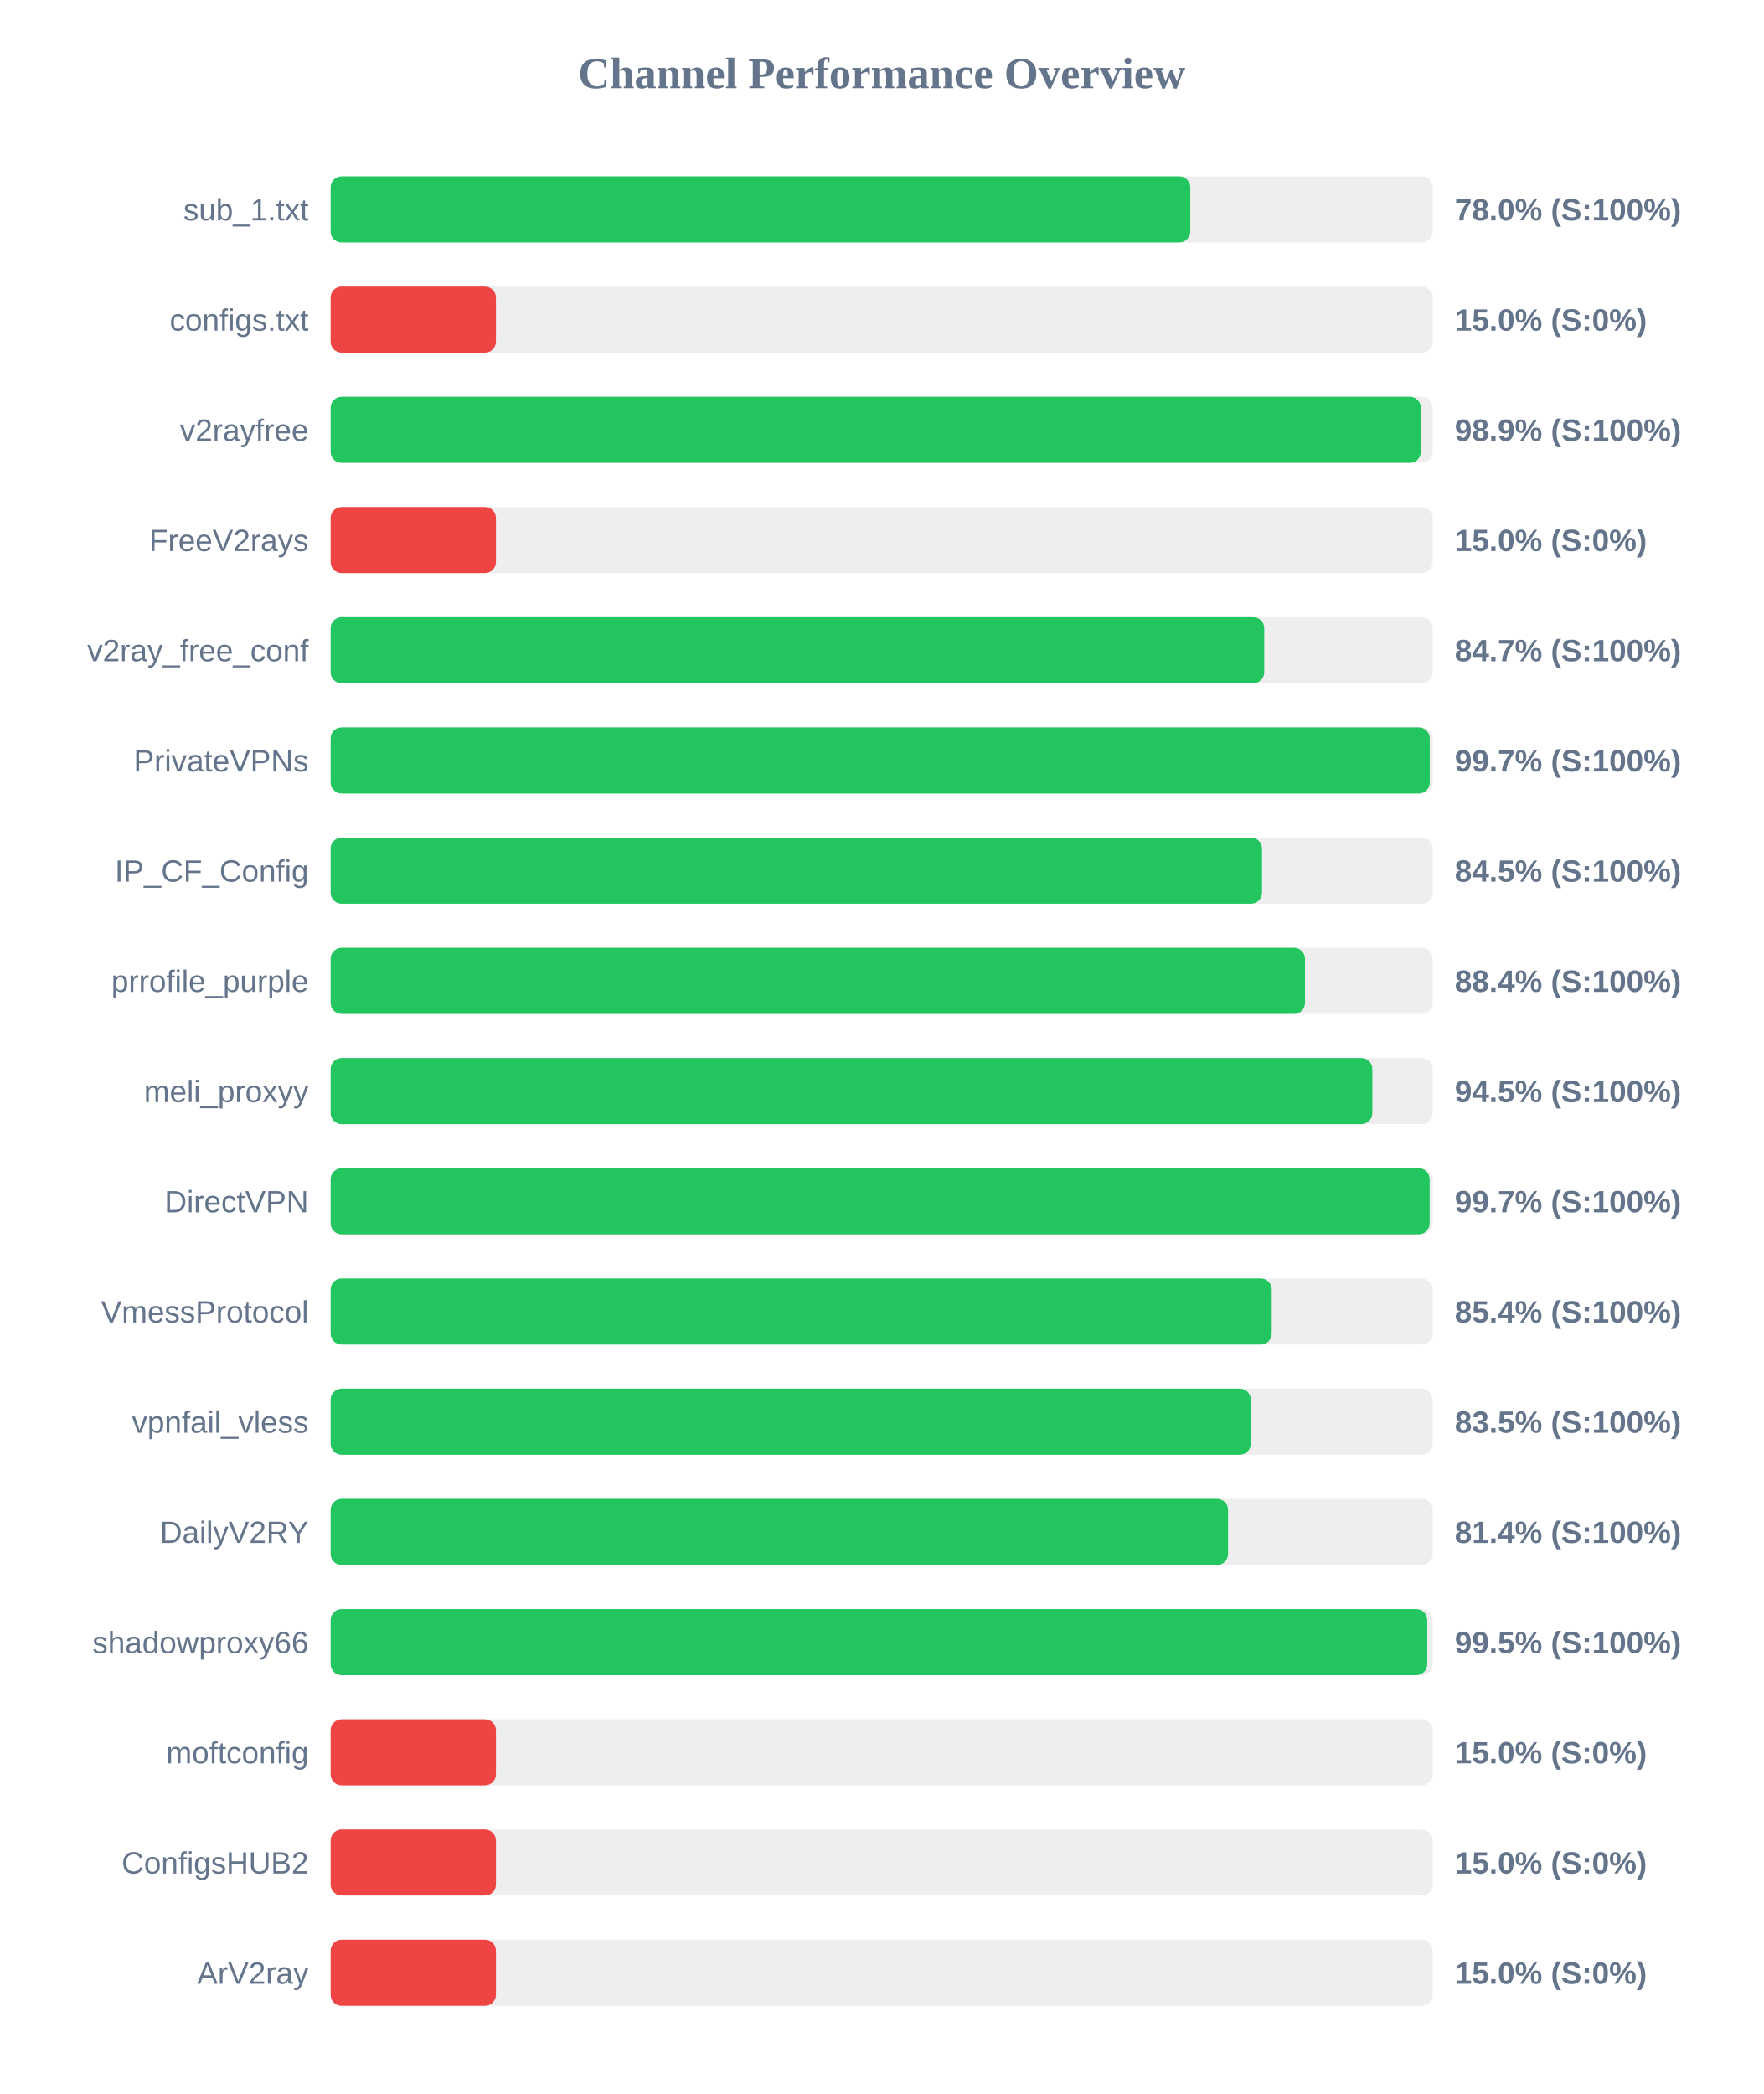
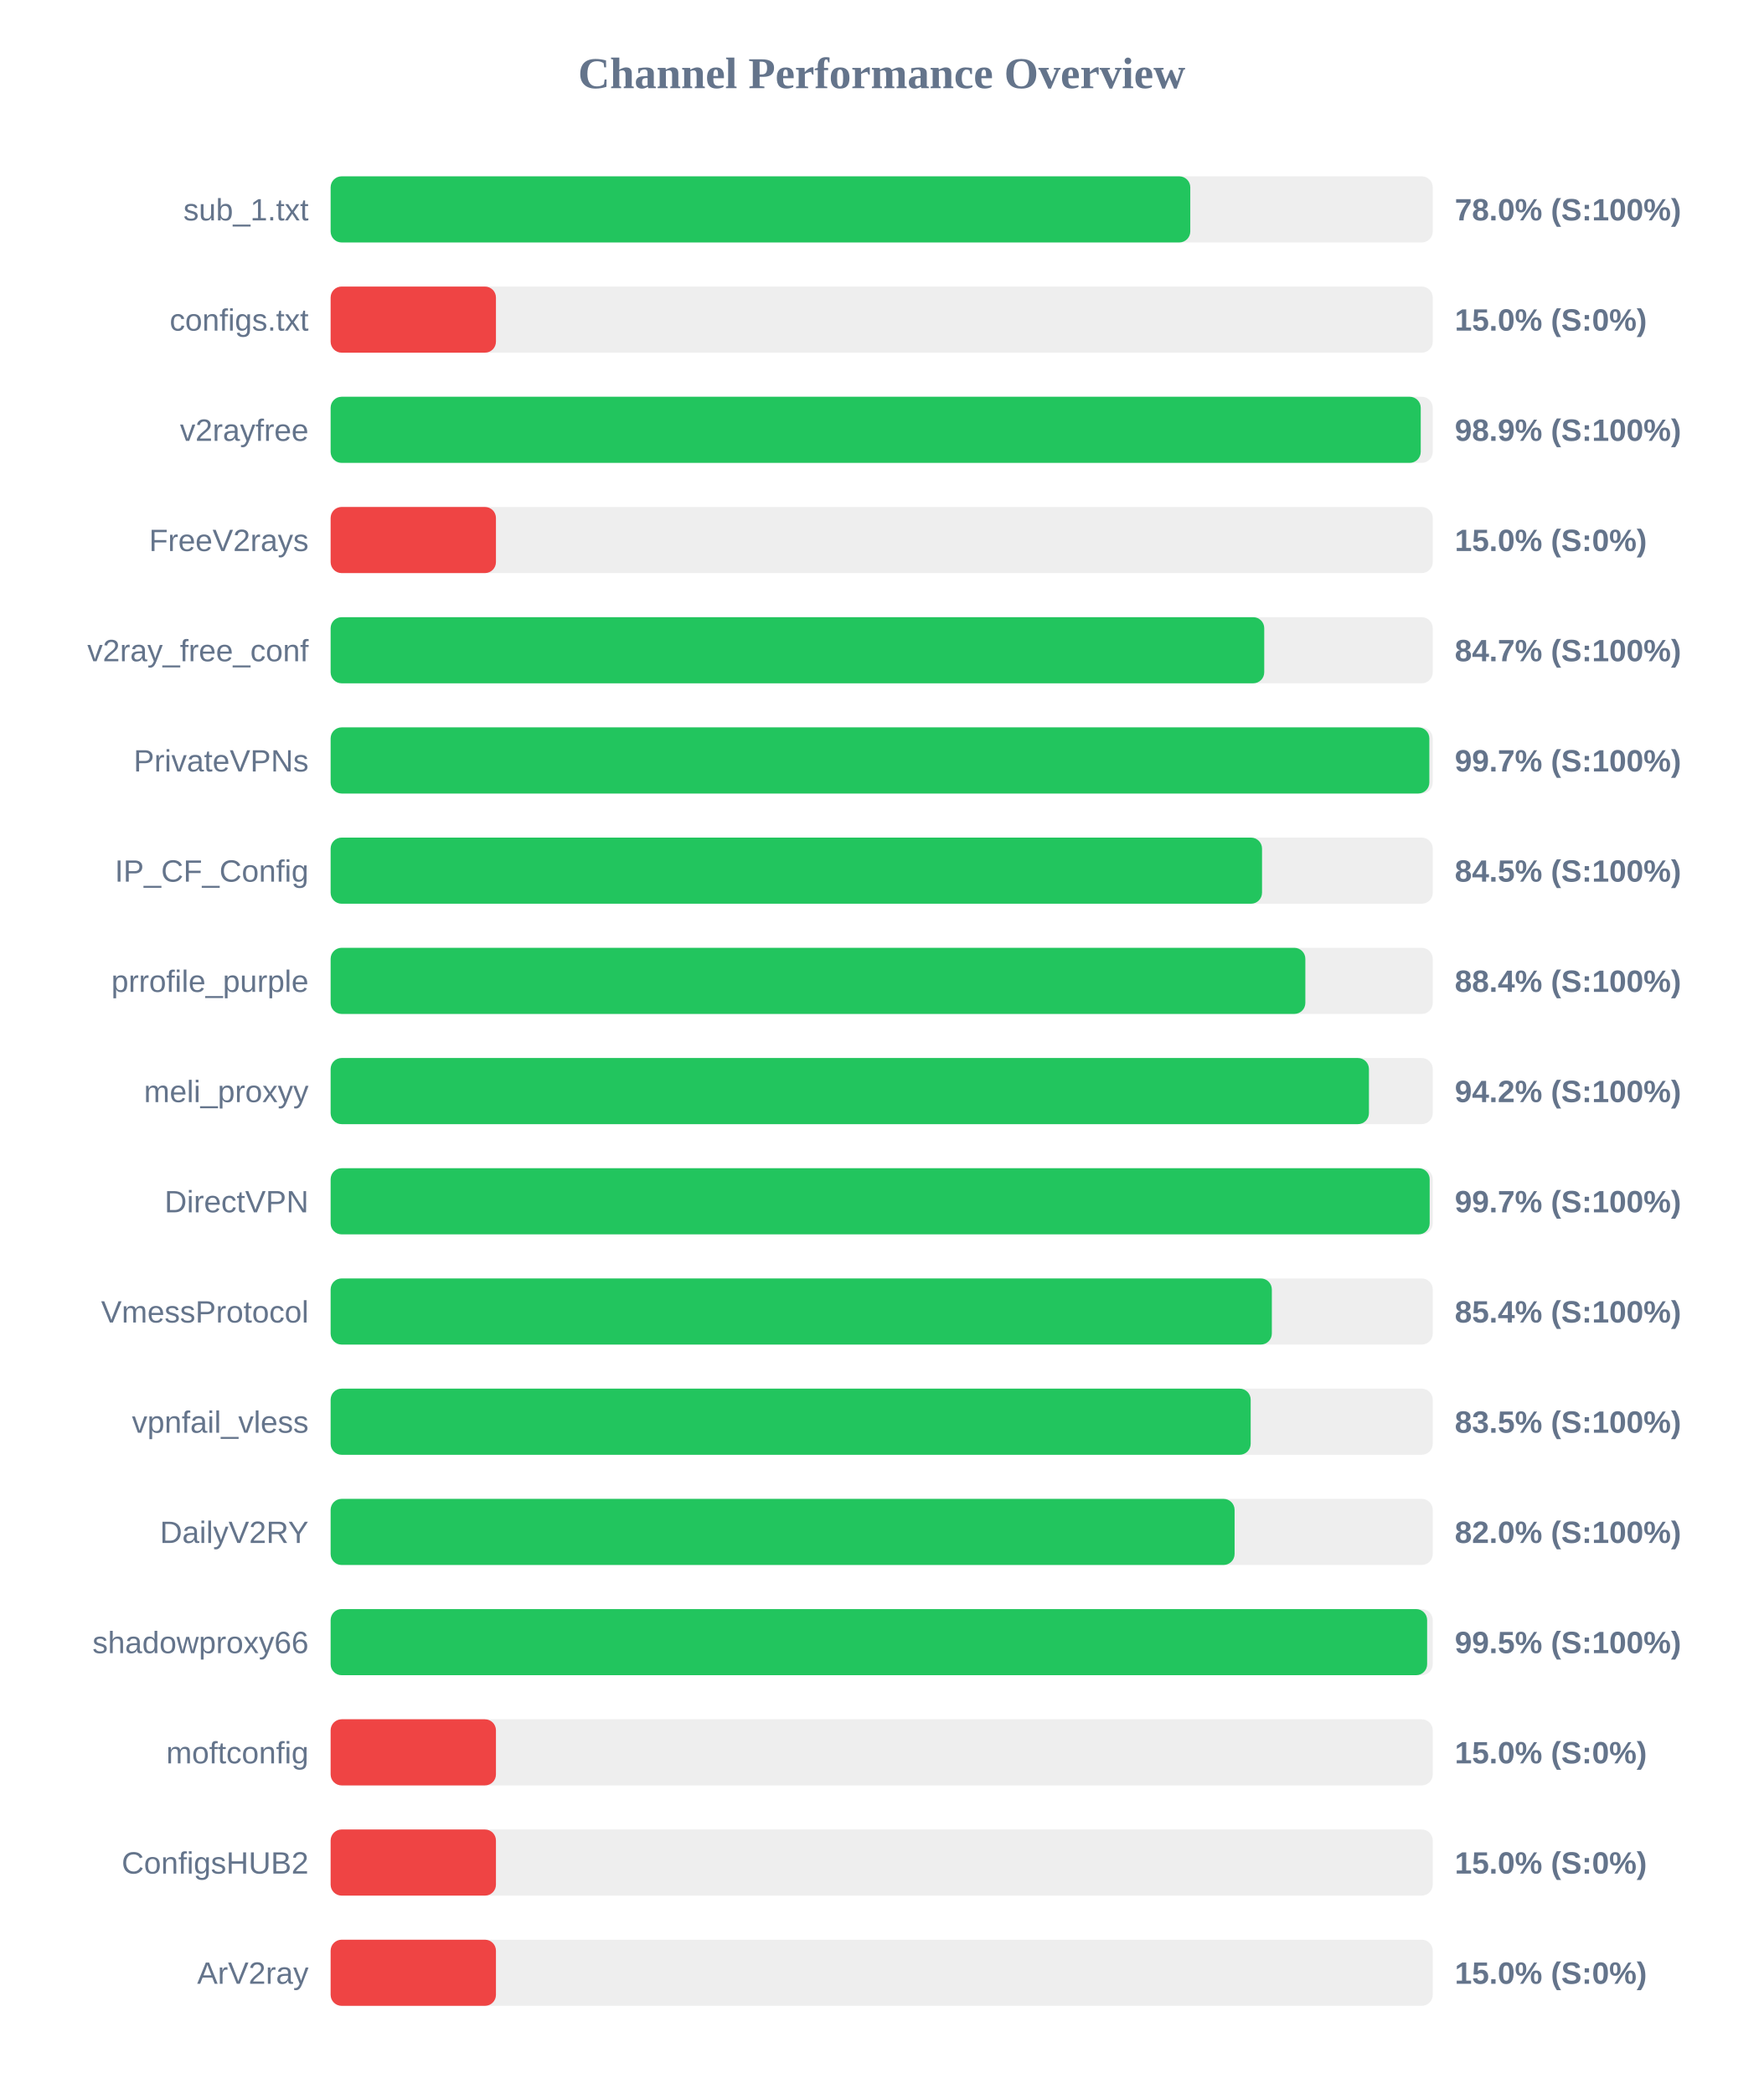
<svg xmlns="http://www.w3.org/2000/svg" width="800" height="950" version="1.1">
  <style>
        .row { font: 14px Arial; fill: #64748b; }
        .score { font: bold 14px Arial; fill: #64748b; }
    </style>
  <text x="400" y="40" text-anchor="middle" font-size="20px" font-weight="bold" fill="#64748b">Channel Performance Overview</text>
  <rect x="150" y="80" width="500" height="30" fill="#eee" rx="5" />
  <rect x="150" y="80" width="390.0" height="30" fill="#22c55e" rx="5" />
  <text x="140" y="100" text-anchor="end" class="row">sub_1.txt</text>
  <text x="660" y="100" text-anchor="start" class="score">78.0% (S:100%)</text>
  <rect x="150" y="130" width="500" height="30" fill="#eee" rx="5" />
  <rect x="150" y="130" width="75.0" height="30" fill="#ef4444" rx="5" />
  <text x="140" y="150" text-anchor="end" class="row">configs.txt</text>
  <text x="660" y="150" text-anchor="start" class="score">15.0% (S:0%)</text>
  <rect x="150" y="180" width="500" height="30" fill="#eee" rx="5" />
-   <rect x="150" y="180" width="494.6" height="30" fill="#22c55e" rx="5" />
+   <rect x="150" y="180" width="494.55" height="30" fill="#22c55e" rx="5" />
  <text x="140" y="200" text-anchor="end" class="row">v2rayfree</text>
  <text x="660" y="200" text-anchor="start" class="score">98.9% (S:100%)</text>
  <rect x="150" y="230" width="500" height="30" fill="#eee" rx="5" />
  <rect x="150" y="230" width="75.0" height="30" fill="#ef4444" rx="5" />
  <text x="140" y="250" text-anchor="end" class="row">FreeV2rays</text>
  <text x="660" y="250" text-anchor="start" class="score">15.0% (S:0%)</text>
  <rect x="150" y="280" width="500" height="30" fill="#eee" rx="5" />
  <rect x="150" y="280" width="423.55" height="30" fill="#22c55e" rx="5" />
  <text x="140" y="300" text-anchor="end" class="row">v2ray_free_conf</text>
  <text x="660" y="300" text-anchor="start" class="score">84.7% (S:100%)</text>
  <rect x="150" y="330" width="500" height="30" fill="#eee" rx="5" />
-   <rect x="150" y="330" width="498.65" height="30" fill="#22c55e" rx="5" />
+   <rect x="150" y="330" width="498.45" height="30" fill="#22c55e" rx="5" />
  <text x="140" y="350" text-anchor="end" class="row">PrivateVPNs</text>
  <text x="660" y="350" text-anchor="start" class="score">99.7% (S:100%)</text>
  <rect x="150" y="380" width="500" height="30" fill="#eee" rx="5" />
  <rect x="150" y="380" width="422.55" height="30" fill="#22c55e" rx="5" />
  <text x="140" y="400" text-anchor="end" class="row">IP_CF_Config</text>
  <text x="660" y="400" text-anchor="start" class="score">84.5% (S:100%)</text>
  <rect x="150" y="430" width="500" height="30" fill="#eee" rx="5" />
-   <rect x="150" y="430" width="442.05" height="30" fill="#22c55e" rx="5" />
+   <rect x="150" y="430" width="442.2" height="30" fill="#22c55e" rx="5" />
  <text x="140" y="450" text-anchor="end" class="row">prrofile_purple</text>
  <text x="660" y="450" text-anchor="start" class="score">88.4% (S:100%)</text>
  <rect x="150" y="480" width="500" height="30" fill="#eee" rx="5" />
-   <rect x="150" y="480" width="472.6" height="30" fill="#22c55e" rx="5" />
+   <rect x="150" y="480" width="471.05" height="30" fill="#22c55e" rx="5" />
  <text x="140" y="500" text-anchor="end" class="row">meli_proxyy</text>
-   <text x="660" y="500" text-anchor="start" class="score">94.5% (S:100%)</text>
+   <text x="660" y="500" text-anchor="start" class="score">94.2% (S:100%)</text>
  <rect x="150" y="530" width="500" height="30" fill="#eee" rx="5" />
  <rect x="150" y="530" width="498.6" height="30" fill="#22c55e" rx="5" />
  <text x="140" y="550" text-anchor="end" class="row">DirectVPN</text>
  <text x="660" y="550" text-anchor="start" class="score">99.7% (S:100%)</text>
  <rect x="150" y="580" width="500" height="30" fill="#eee" rx="5" />
-   <rect x="150" y="580" width="426.95" height="30" fill="#22c55e" rx="5" />
+   <rect x="150" y="580" width="427.0" height="30" fill="#22c55e" rx="5" />
  <text x="140" y="600" text-anchor="end" class="row">VmessProtocol</text>
  <text x="660" y="600" text-anchor="start" class="score">85.4% (S:100%)</text>
  <rect x="150" y="630" width="500" height="30" fill="#eee" rx="5" />
-   <rect x="150" y="630" width="417.45" height="30" fill="#22c55e" rx="5" />
+   <rect x="150" y="630" width="417.4" height="30" fill="#22c55e" rx="5" />
  <text x="140" y="650" text-anchor="end" class="row">vpnfail_vless</text>
  <text x="660" y="650" text-anchor="start" class="score">83.5% (S:100%)</text>
  <rect x="150" y="680" width="500" height="30" fill="#eee" rx="5" />
-   <rect x="150" y="680" width="407.15" height="30" fill="#22c55e" rx="5" />
+   <rect x="150" y="680" width="410.1" height="30" fill="#22c55e" rx="5" />
  <text x="140" y="700" text-anchor="end" class="row">DailyV2RY</text>
-   <text x="660" y="700" text-anchor="start" class="score">81.4% (S:100%)</text>
+   <text x="660" y="700" text-anchor="start" class="score">82.0% (S:100%)</text>
  <rect x="150" y="730" width="500" height="30" fill="#eee" rx="5" />
-   <rect x="150" y="730" width="497.5" height="30" fill="#22c55e" rx="5" />
+   <rect x="150" y="730" width="497.45" height="30" fill="#22c55e" rx="5" />
  <text x="140" y="750" text-anchor="end" class="row">shadowproxy66</text>
  <text x="660" y="750" text-anchor="start" class="score">99.5% (S:100%)</text>
  <rect x="150" y="780" width="500" height="30" fill="#eee" rx="5" />
  <rect x="150" y="780" width="75.0" height="30" fill="#ef4444" rx="5" />
  <text x="140" y="800" text-anchor="end" class="row">moftconfig</text>
  <text x="660" y="800" text-anchor="start" class="score">15.0% (S:0%)</text>
  <rect x="150" y="830" width="500" height="30" fill="#eee" rx="5" />
  <rect x="150" y="830" width="75.0" height="30" fill="#ef4444" rx="5" />
  <text x="140" y="850" text-anchor="end" class="row">ConfigsHUB2</text>
  <text x="660" y="850" text-anchor="start" class="score">15.0% (S:0%)</text>
  <rect x="150" y="880" width="500" height="30" fill="#eee" rx="5" />
  <rect x="150" y="880" width="75.0" height="30" fill="#ef4444" rx="5" />
  <text x="140" y="900" text-anchor="end" class="row">ArV2ray</text>
  <text x="660" y="900" text-anchor="start" class="score">15.0% (S:0%)</text>
</svg>
